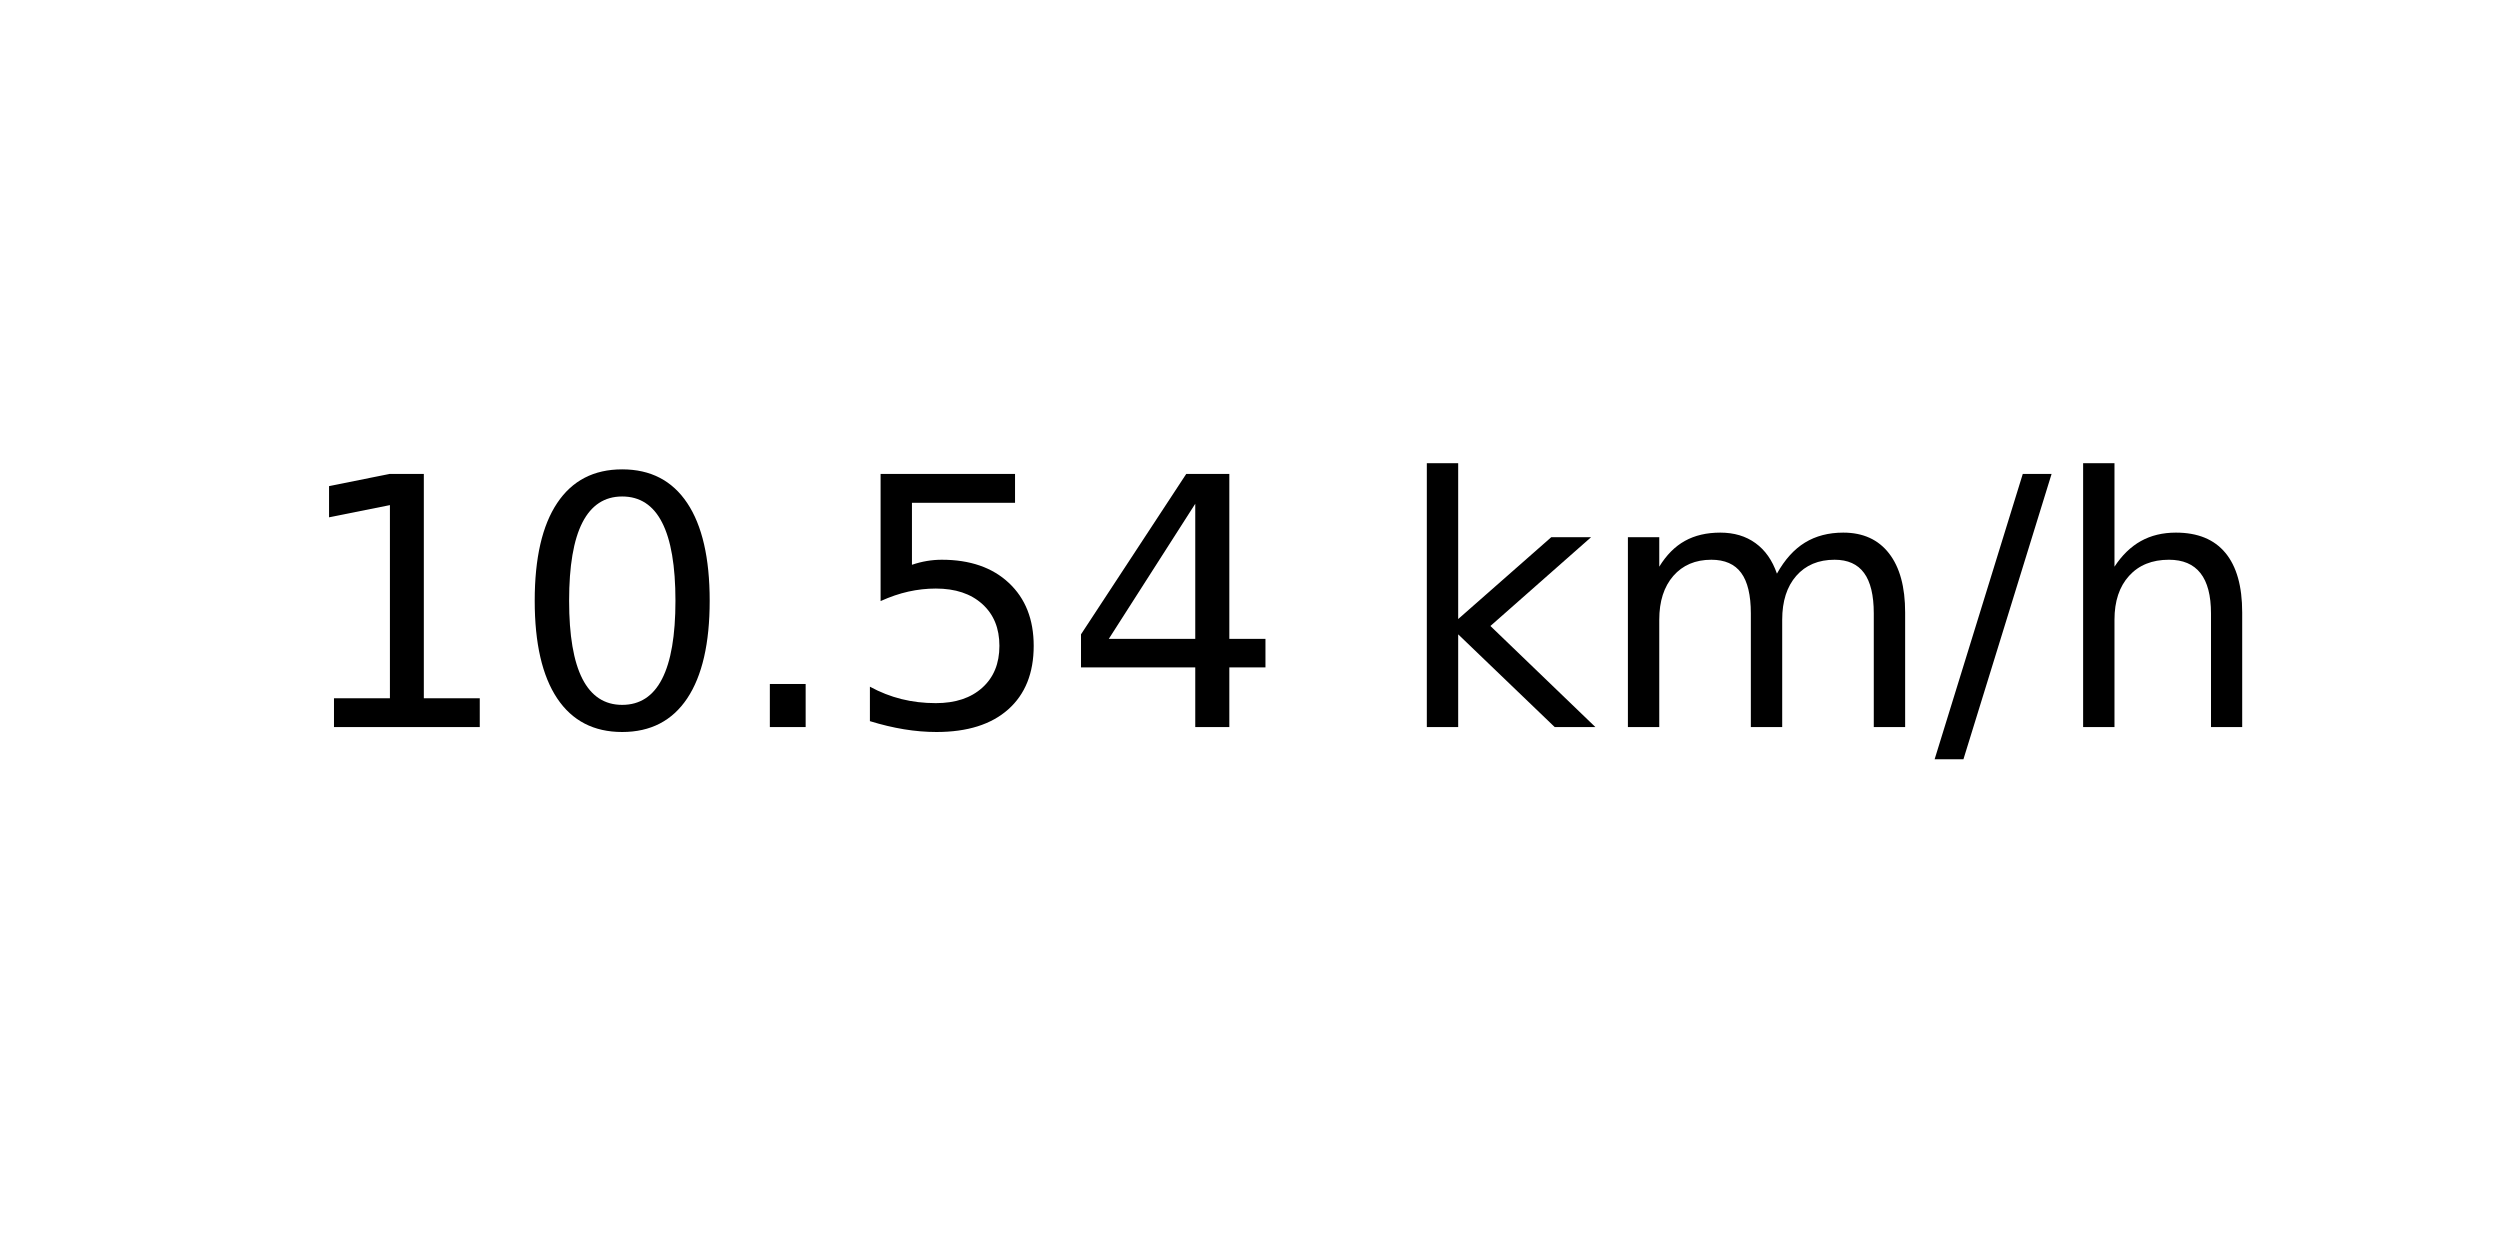
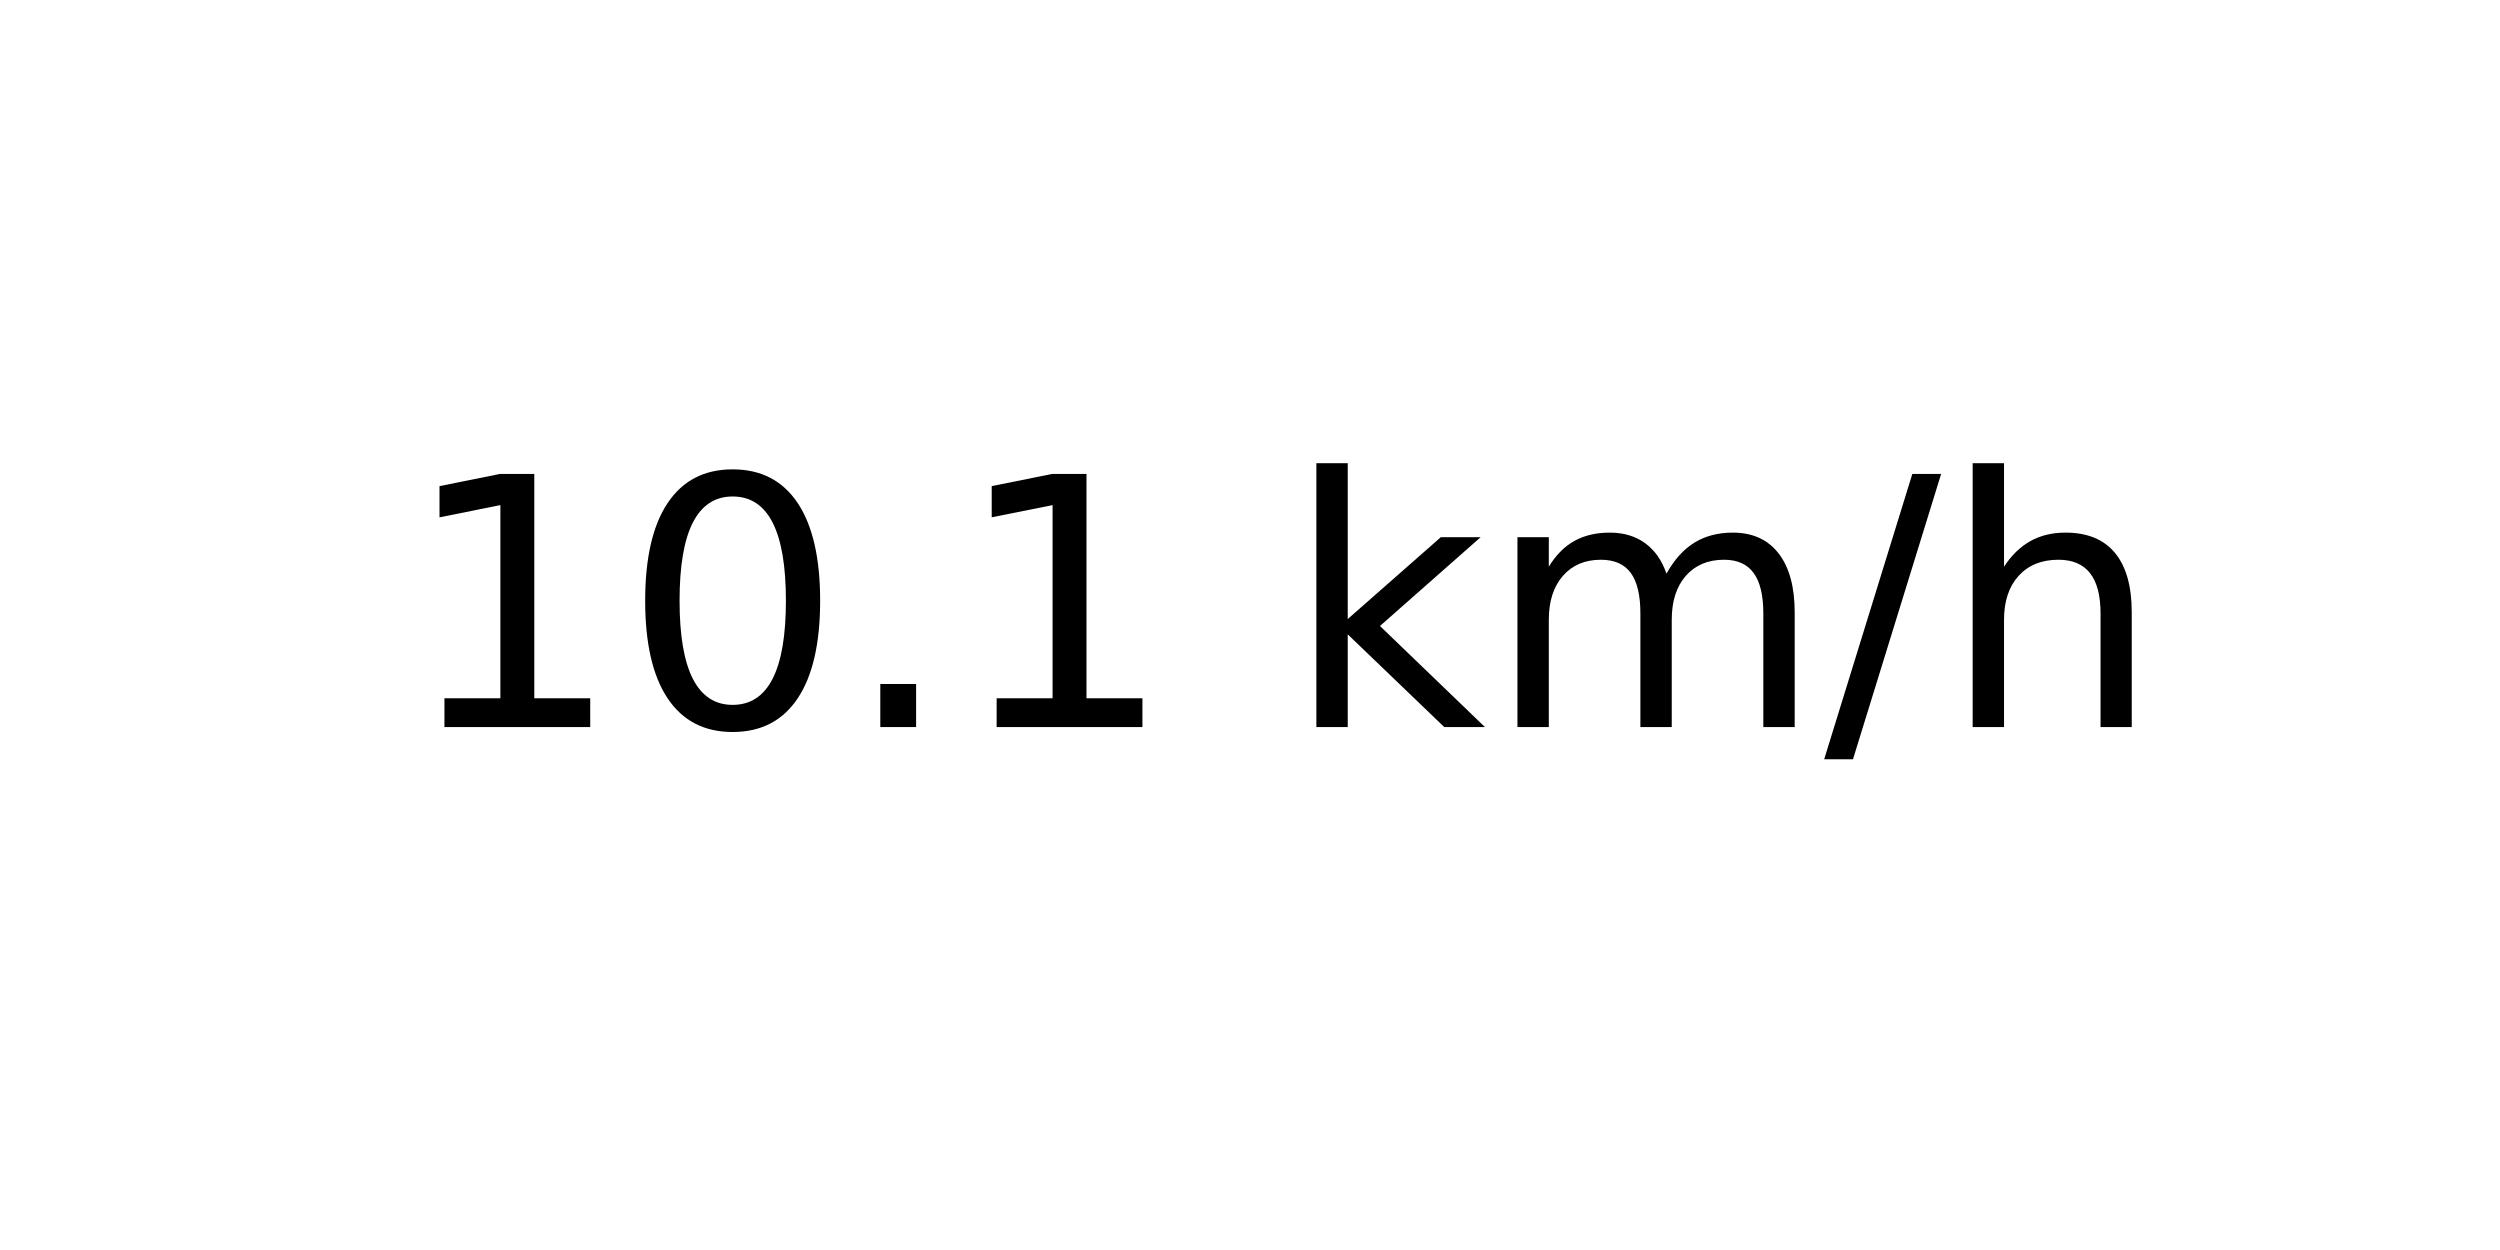
<svg xmlns="http://www.w3.org/2000/svg" xmlns:xlink="http://www.w3.org/1999/xlink" width="72pt" height="36pt" viewBox="0 0 72 36" version="1.1">
  <defs>
    <style type="text/css">*{stroke-linejoin: round; stroke-linecap: butt}</style>
  </defs>
  <g id="figure_1">
    <g id="axes_1">
      <g id="text_1">
-         <g transform="translate(8.378125 20.93937) scale(0.1 -0.1)">
+         <g transform="translate(11.55937 20.93937) scale(0.1 -0.1)">
          <defs>
            <path id="DejaVuSans-31" d="M 794 531  L 1825 531  L 1825 4091  L 703 3866  L 703 4441  L 1819 4666  L 2450 4666  L 2450 531  L 3481 531  L 3481 0  L 794 0  L 794 531  z " transform="scale(0.015625)" />
            <path id="DejaVuSans-30" d="M 2034 4250  Q 1547 4250 1301 3770  Q 1056 3291 1056 2328  Q 1056 1369 1301 889  Q 1547 409 2034 409  Q 2525 409 2770 889  Q 3016 1369 3016 2328  Q 3016 3291 2770 3770  Q 2525 4250 2034 4250  z M 2034 4750  Q 2819 4750 3233 4129  Q 3647 3509 3647 2328  Q 3647 1150 3233 529  Q 2819 -91 2034 -91  Q 1250 -91 836 529  Q 422 1150 422 2328  Q 422 3509 836 4129  Q 1250 4750 2034 4750  z " transform="scale(0.015625)" />
            <path id="DejaVuSans-2e" d="M 684 794  L 1344 794  L 1344 0  L 684 0  L 684 794  z " transform="scale(0.015625)" />
-             <path id="DejaVuSans-35" d="M 691 4666  L 3169 4666  L 3169 4134  L 1269 4134  L 1269 2991  Q 1406 3038 1543 3061  Q 1681 3084 1819 3084  Q 2600 3084 3056 2656  Q 3513 2228 3513 1497  Q 3513 744 3044 326  Q 2575 -91 1722 -91  Q 1428 -91 1123 -41  Q 819 9 494 109  L 494 744  Q 775 591 1075 516  Q 1375 441 1709 441  Q 2250 441 2565 725  Q 2881 1009 2881 1497  Q 2881 1984 2565 2268  Q 2250 2553 1709 2553  Q 1456 2553 1204 2497  Q 953 2441 691 2322  L 691 4666  z " transform="scale(0.015625)" />
-             <path id="DejaVuSans-34" d="M 2419 4116  L 825 1625  L 2419 1625  L 2419 4116  z M 2253 4666  L 3047 4666  L 3047 1625  L 3713 1625  L 3713 1100  L 3047 1100  L 3047 0  L 2419 0  L 2419 1100  L 313 1100  L 313 1709  L 2253 4666  z " transform="scale(0.015625)" />
            <path id="DejaVuSans-20" transform="scale(0.015625)" />
            <path id="DejaVuSans-6b" d="M 581 4863  L 1159 4863  L 1159 1991  L 2875 3500  L 3609 3500  L 1753 1863  L 3688 0  L 2938 0  L 1159 1709  L 1159 0  L 581 0  L 581 4863  z " transform="scale(0.015625)" />
            <path id="DejaVuSans-6d" d="M 3328 2828  Q 3544 3216 3844 3400  Q 4144 3584 4550 3584  Q 5097 3584 5394 3201  Q 5691 2819 5691 2113  L 5691 0  L 5113 0  L 5113 2094  Q 5113 2597 4934 2840  Q 4756 3084 4391 3084  Q 3944 3084 3684 2787  Q 3425 2491 3425 1978  L 3425 0  L 2847 0  L 2847 2094  Q 2847 2600 2669 2842  Q 2491 3084 2119 3084  Q 1678 3084 1418 2786  Q 1159 2488 1159 1978  L 1159 0  L 581 0  L 581 3500  L 1159 3500  L 1159 2956  Q 1356 3278 1631 3431  Q 1906 3584 2284 3584  Q 2666 3584 2933 3390  Q 3200 3197 3328 2828  z " transform="scale(0.015625)" />
            <path id="DejaVuSans-2f" d="M 1625 4666  L 2156 4666  L 531 -594  L 0 -594  L 1625 4666  z " transform="scale(0.015625)" />
            <path id="DejaVuSans-68" d="M 3513 2113  L 3513 0  L 2938 0  L 2938 2094  Q 2938 2591 2744 2837  Q 2550 3084 2163 3084  Q 1697 3084 1428 2787  Q 1159 2491 1159 1978  L 1159 0  L 581 0  L 581 4863  L 1159 4863  L 1159 2956  Q 1366 3272 1645 3428  Q 1925 3584 2291 3584  Q 2894 3584 3203 3211  Q 3513 2838 3513 2113  z " transform="scale(0.015625)" />
          </defs>
          <use xlink:href="#DejaVuSans-31" />
          <use xlink:href="#DejaVuSans-30" x="63.623" />
          <use xlink:href="#DejaVuSans-2e" x="127.246" />
-           <use xlink:href="#DejaVuSans-35" x="159.033" />
-           <use xlink:href="#DejaVuSans-34" x="222.656" />
-           <use xlink:href="#DejaVuSans-20" x="286.279" />
-           <use xlink:href="#DejaVuSans-6b" x="318.066" />
-           <use xlink:href="#DejaVuSans-6d" x="375.977" />
-           <use xlink:href="#DejaVuSans-2f" x="473.389" />
-           <use xlink:href="#DejaVuSans-68" x="507.08" />
+           <use xlink:href="#DejaVuSans-31" x="159.033" />
+           <use xlink:href="#DejaVuSans-20" x="222.656" />
+           <use xlink:href="#DejaVuSans-6b" x="254.443" />
+           <use xlink:href="#DejaVuSans-6d" x="312.354" />
+           <use xlink:href="#DejaVuSans-2f" x="409.766" />
+           <use xlink:href="#DejaVuSans-68" x="443.457" />
        </g>
      </g>
    </g>
  </g>
</svg>
